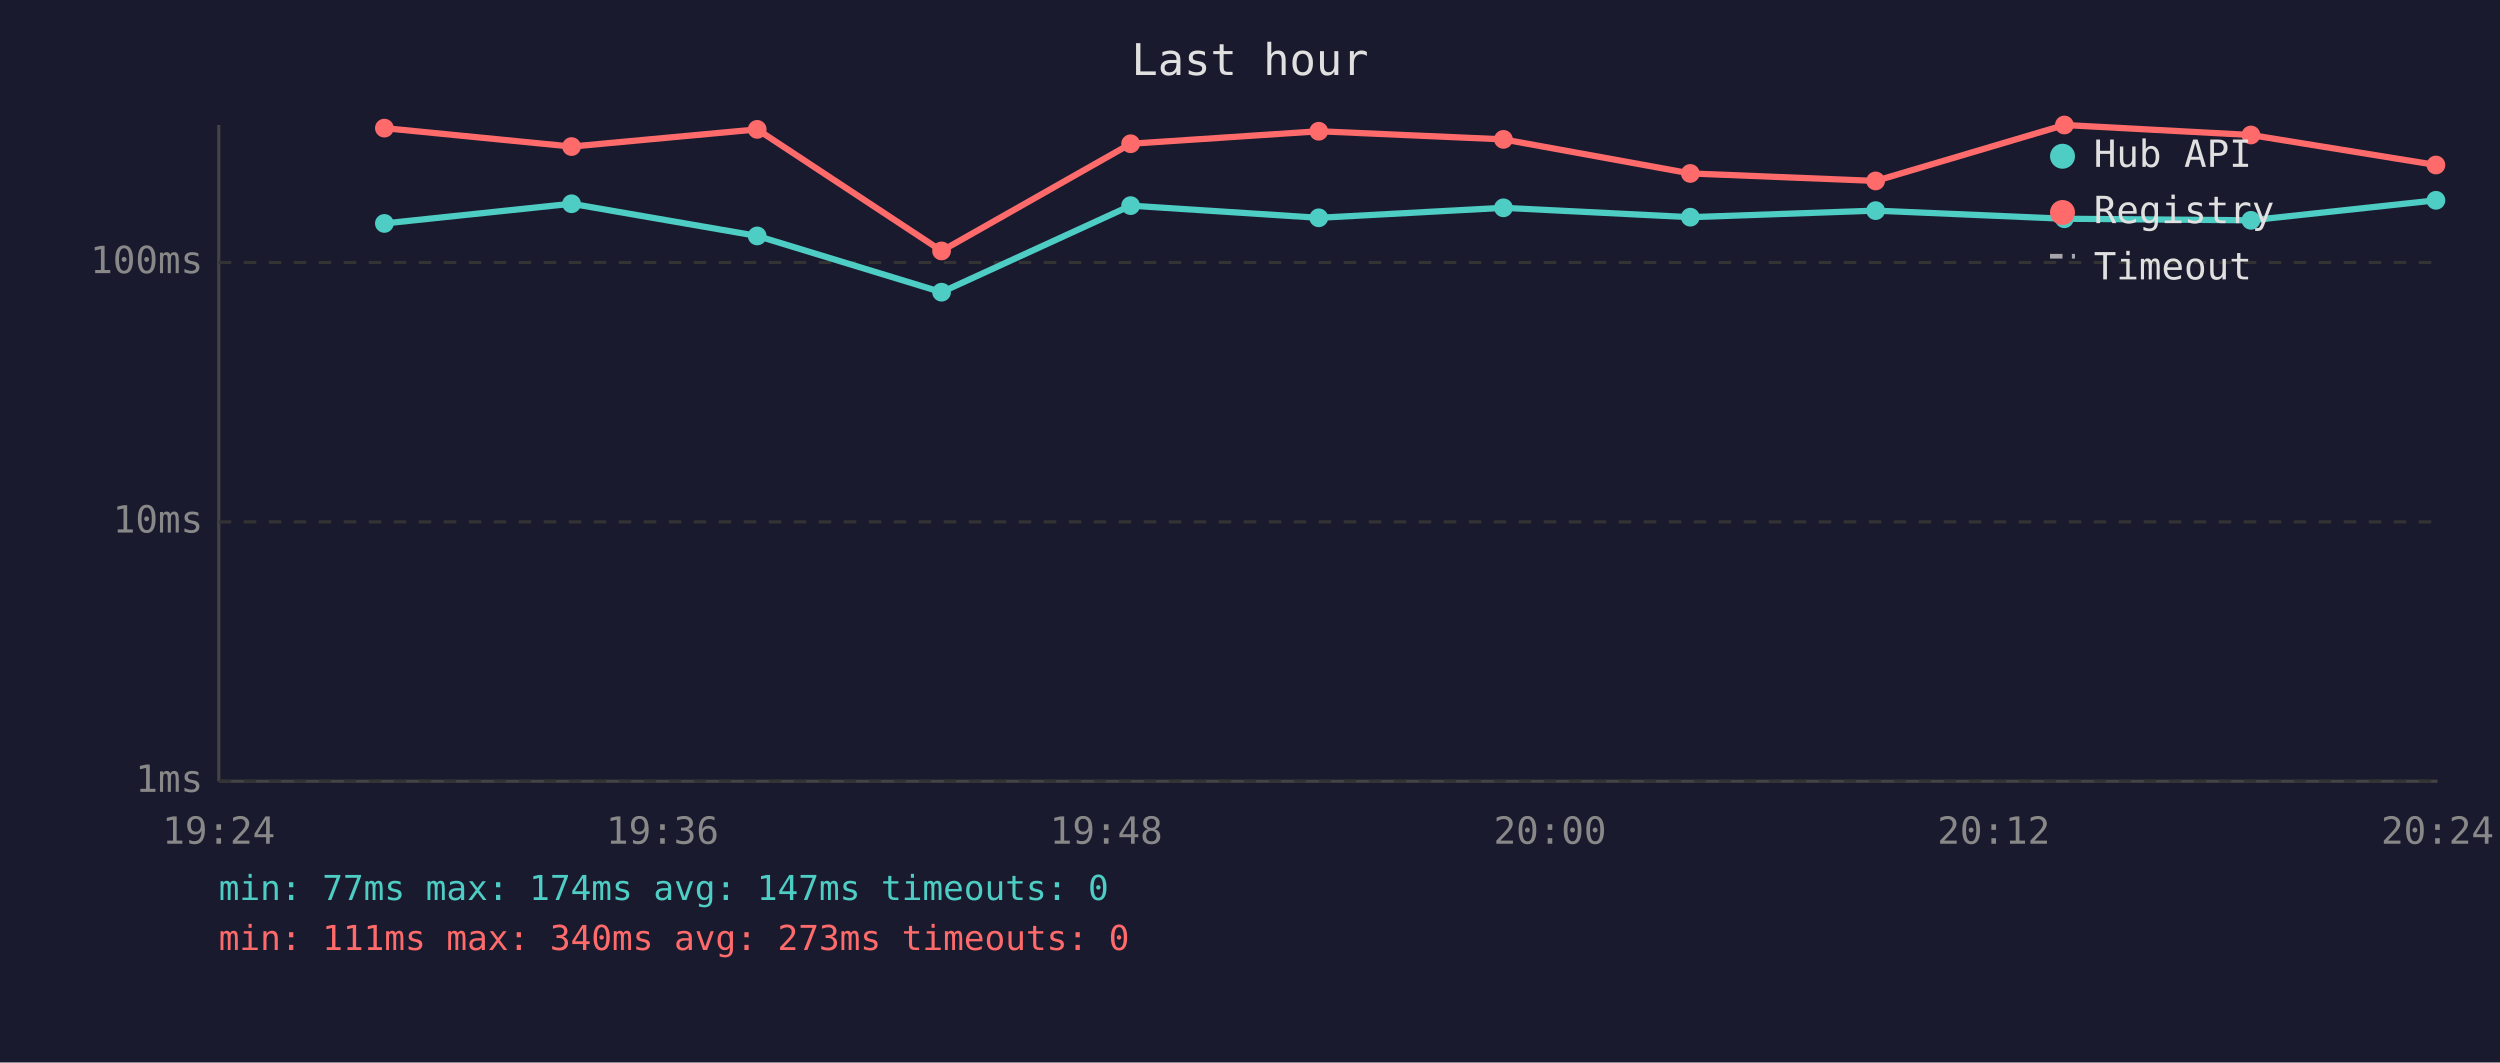
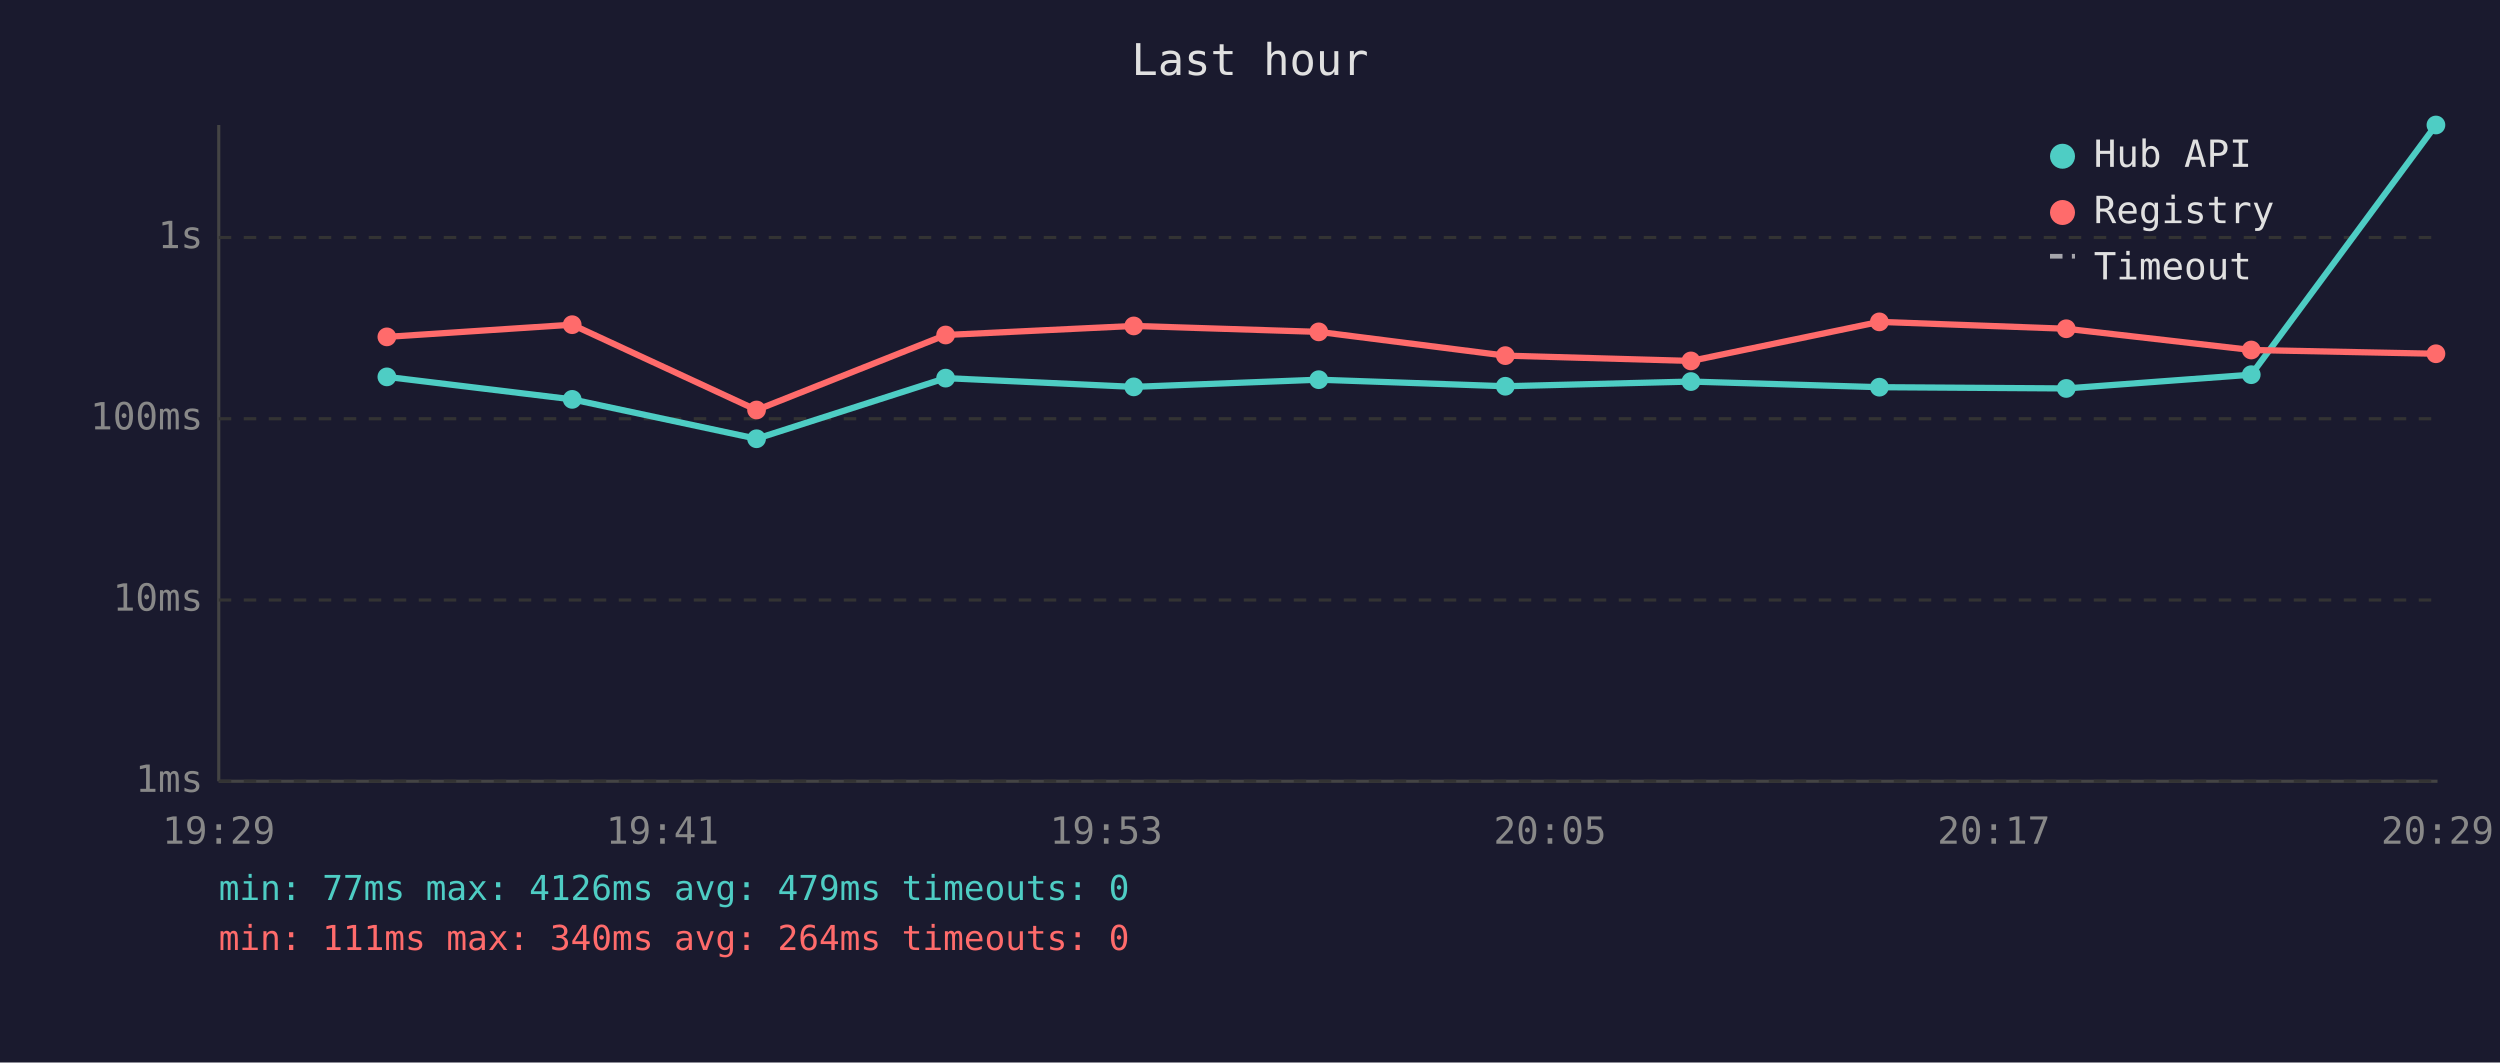
<svg xmlns="http://www.w3.org/2000/svg" viewBox="0 0 800 340" font-family="monospace" font-size="12">
  <rect width="800" height="340" fill="#1a1a2e" />
  <text x="400" y="24" fill="#e0e0e0" font-size="14" text-anchor="middle">Last hour</text>
  <line x1="70" y1="40" x2="70" y2="250" stroke="#444" stroke-width="1" />
  <line x1="70" y1="250" x2="780" y2="250" stroke="#444" stroke-width="1" />
  <line x1="70" y1="250" x2="780" y2="250" stroke="#333" stroke-width="1" stroke-dasharray="4" />
  <text x="65" y="250" fill="#888" text-anchor="end" dominant-baseline="middle">1ms</text>
-   <line x1="70" y1="167" x2="780" y2="167" stroke="#333" stroke-width="1" stroke-dasharray="4" />
-   <text x="65" y="167" fill="#888" text-anchor="end" dominant-baseline="middle">10ms</text>
-   <line x1="70" y1="84" x2="780" y2="84" stroke="#333" stroke-width="1" stroke-dasharray="4" />
-   <text x="65" y="84" fill="#888" text-anchor="end" dominant-baseline="middle">100ms</text>
-   <text x="70" y="270" fill="#888" text-anchor="middle">19:24</text>
-   <text x="212" y="270" fill="#888" text-anchor="middle">19:36</text>
-   <text x="354" y="270" fill="#888" text-anchor="middle">19:48</text>
-   <text x="496" y="270" fill="#888" text-anchor="middle">20:00</text>
-   <text x="638" y="270" fill="#888" text-anchor="middle">20:12</text>
-   <text x="780" y="270" fill="#888" text-anchor="middle">20:24</text>
-   <polyline points="123.0,71.5 182.9,65.2 242.3,75.5 301.3,93.5 361.8,65.8 422.0,69.7 481.1,66.5 540.9,69.5 600.2,67.4 660.6,70.0 720.3,70.5 779.5,64.1" fill="none" stroke="#4ecdc4" stroke-width="2" opacity="1" />
-   <circle cx="123.0" cy="71.5" r="3" fill="#4ecdc4" />
-   <circle cx="182.9" cy="65.2" r="3" fill="#4ecdc4" />
-   <circle cx="242.3" cy="75.5" r="3" fill="#4ecdc4" />
-   <circle cx="301.3" cy="93.5" r="3" fill="#4ecdc4" />
-   <circle cx="361.8" cy="65.8" r="3" fill="#4ecdc4" />
-   <circle cx="422.0" cy="69.7" r="3" fill="#4ecdc4" />
-   <circle cx="481.1" cy="66.5" r="3" fill="#4ecdc4" />
-   <circle cx="540.9" cy="69.5" r="3" fill="#4ecdc4" />
-   <circle cx="600.2" cy="67.4" r="3" fill="#4ecdc4" />
-   <circle cx="660.6" cy="70.0" r="3" fill="#4ecdc4" />
-   <circle cx="720.3" cy="70.5" r="3" fill="#4ecdc4" />
-   <circle cx="779.5" cy="64.1" r="3" fill="#4ecdc4" />
-   <polyline points="123.0,41.0 182.9,46.9 242.3,41.4 301.3,80.3 361.8,46.0 422.0,42.0 481.1,44.6 540.9,55.5 600.2,57.9 660.6,40.0 720.3,43.2 779.5,52.8" fill="none" stroke="#ff6b6b" stroke-width="2" opacity="1" />
-   <circle cx="123.0" cy="41.0" r="3" fill="#ff6b6b" />
-   <circle cx="182.9" cy="46.9" r="3" fill="#ff6b6b" />
-   <circle cx="242.3" cy="41.4" r="3" fill="#ff6b6b" />
-   <circle cx="301.3" cy="80.3" r="3" fill="#ff6b6b" />
-   <circle cx="361.8" cy="46.0" r="3" fill="#ff6b6b" />
-   <circle cx="422.0" cy="42.0" r="3" fill="#ff6b6b" />
-   <circle cx="481.1" cy="44.6" r="3" fill="#ff6b6b" />
-   <circle cx="540.9" cy="55.5" r="3" fill="#ff6b6b" />
-   <circle cx="600.2" cy="57.9" r="3" fill="#ff6b6b" />
-   <circle cx="660.6" cy="40.0" r="3" fill="#ff6b6b" />
-   <circle cx="720.3" cy="43.2" r="3" fill="#ff6b6b" />
-   <circle cx="779.5" cy="52.8" r="3" fill="#ff6b6b" />
+   <line x1="70" y1="192" x2="780" y2="192" stroke="#333" stroke-width="1" stroke-dasharray="4" />
+   <text x="65" y="192" fill="#888" text-anchor="end" dominant-baseline="middle">10ms</text>
+   <line x1="70" y1="134" x2="780" y2="134" stroke="#333" stroke-width="1" stroke-dasharray="4" />
+   <text x="65" y="134" fill="#888" text-anchor="end" dominant-baseline="middle">100ms</text>
+   <line x1="70" y1="76" x2="780" y2="76" stroke="#333" stroke-width="1" stroke-dasharray="4" />
+   <text x="65" y="76" fill="#888" text-anchor="end" dominant-baseline="middle">1s</text>
+   <text x="70" y="270" fill="#888" text-anchor="middle">19:29</text>
+   <text x="212" y="270" fill="#888" text-anchor="middle">19:41</text>
+   <text x="354" y="270" fill="#888" text-anchor="middle">19:53</text>
+   <text x="496" y="270" fill="#888" text-anchor="middle">20:05</text>
+   <text x="638" y="270" fill="#888" text-anchor="middle">20:17</text>
+   <text x="780" y="270" fill="#888" text-anchor="middle">20:29</text>
+   <polyline points="123.8,120.6 183.1,127.8 242.1,140.4 302.6,121.0 362.8,123.8 422.0,121.5 481.7,123.6 541.1,122.1 601.4,123.9 661.2,124.3 720.4,119.9 779.5,40.0" fill="none" stroke="#4ecdc4" stroke-width="2" opacity="1" />
+   <circle cx="123.8" cy="120.6" r="3" fill="#4ecdc4" />
+   <circle cx="183.1" cy="127.8" r="3" fill="#4ecdc4" />
+   <circle cx="242.1" cy="140.4" r="3" fill="#4ecdc4" />
+   <circle cx="302.6" cy="121.0" r="3" fill="#4ecdc4" />
+   <circle cx="362.8" cy="123.8" r="3" fill="#4ecdc4" />
+   <circle cx="422.0" cy="121.5" r="3" fill="#4ecdc4" />
+   <circle cx="481.7" cy="123.6" r="3" fill="#4ecdc4" />
+   <circle cx="541.1" cy="122.1" r="3" fill="#4ecdc4" />
+   <circle cx="601.4" cy="123.9" r="3" fill="#4ecdc4" />
+   <circle cx="661.2" cy="124.3" r="3" fill="#4ecdc4" />
+   <circle cx="720.4" cy="119.9" r="3" fill="#4ecdc4" />
+   <circle cx="779.5" cy="40.0" r="3" fill="#4ecdc4" />
+   <polyline points="123.8,107.8 183.1,103.9 242.1,131.2 302.6,107.2 362.8,104.3 422.0,106.2 481.7,113.8 541.1,115.5 601.4,103.0 661.2,105.2 720.4,112.0 779.5,113.2" fill="none" stroke="#ff6b6b" stroke-width="2" opacity="1" />
+   <circle cx="123.8" cy="107.8" r="3" fill="#ff6b6b" />
+   <circle cx="183.1" cy="103.9" r="3" fill="#ff6b6b" />
+   <circle cx="242.1" cy="131.2" r="3" fill="#ff6b6b" />
+   <circle cx="302.6" cy="107.2" r="3" fill="#ff6b6b" />
+   <circle cx="362.8" cy="104.3" r="3" fill="#ff6b6b" />
+   <circle cx="422.0" cy="106.2" r="3" fill="#ff6b6b" />
+   <circle cx="481.7" cy="113.8" r="3" fill="#ff6b6b" />
+   <circle cx="541.1" cy="115.5" r="3" fill="#ff6b6b" />
+   <circle cx="601.4" cy="103.0" r="3" fill="#ff6b6b" />
+   <circle cx="661.2" cy="105.2" r="3" fill="#ff6b6b" />
+   <circle cx="720.4" cy="112.0" r="3" fill="#ff6b6b" />
+   <circle cx="779.5" cy="113.2" r="3" fill="#ff6b6b" />
  <circle cx="660" cy="50" r="4" fill="#4ecdc4" />
  <text x="670" y="50" fill="#e0e0e0" dominant-baseline="middle">Hub API</text>
  <circle cx="660" cy="68" r="4" fill="#ff6b6b" />
  <text x="670" y="68" fill="#e0e0e0" dominant-baseline="middle">Registry</text>
  <line x1="656" y1="82" x2="664" y2="82" stroke="#e0e0e0" stroke-width="1.5" stroke-dasharray="4,3" opacity="0.7" />
  <text x="670" y="86" fill="#e0e0e0" dominant-baseline="middle">Timeout</text>
-   <text x="70" y="288" fill="#4ecdc4" font-size="11">min: 77ms  max: 174ms  avg: 147ms  timeouts: 0</text>
-   <text x="70" y="304" fill="#ff6b6b" font-size="11">min: 111ms  max: 340ms  avg: 273ms  timeouts: 0</text>
+   <text x="70" y="288" fill="#4ecdc4" font-size="11">min: 77ms  max: 4126ms  avg: 479ms  timeouts: 0</text>
+   <text x="70" y="304" fill="#ff6b6b" font-size="11">min: 111ms  max: 340ms  avg: 264ms  timeouts: 0</text>
</svg>
